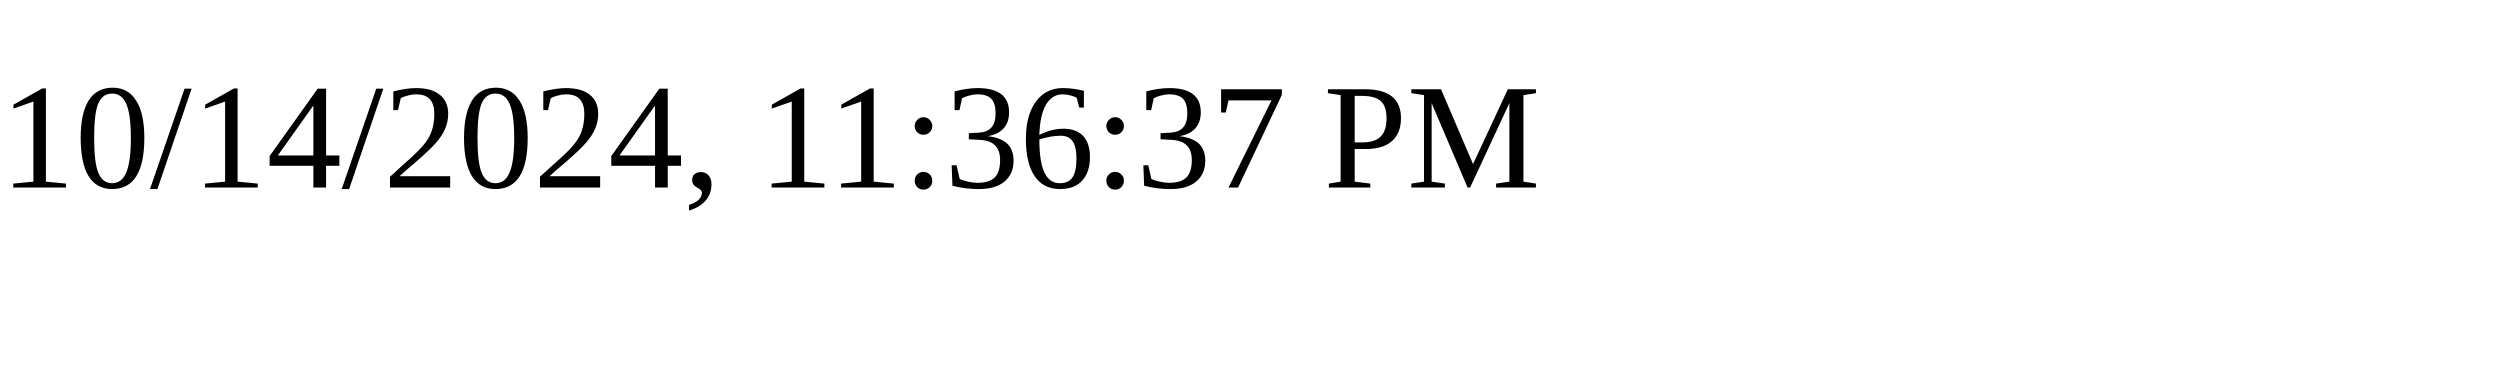
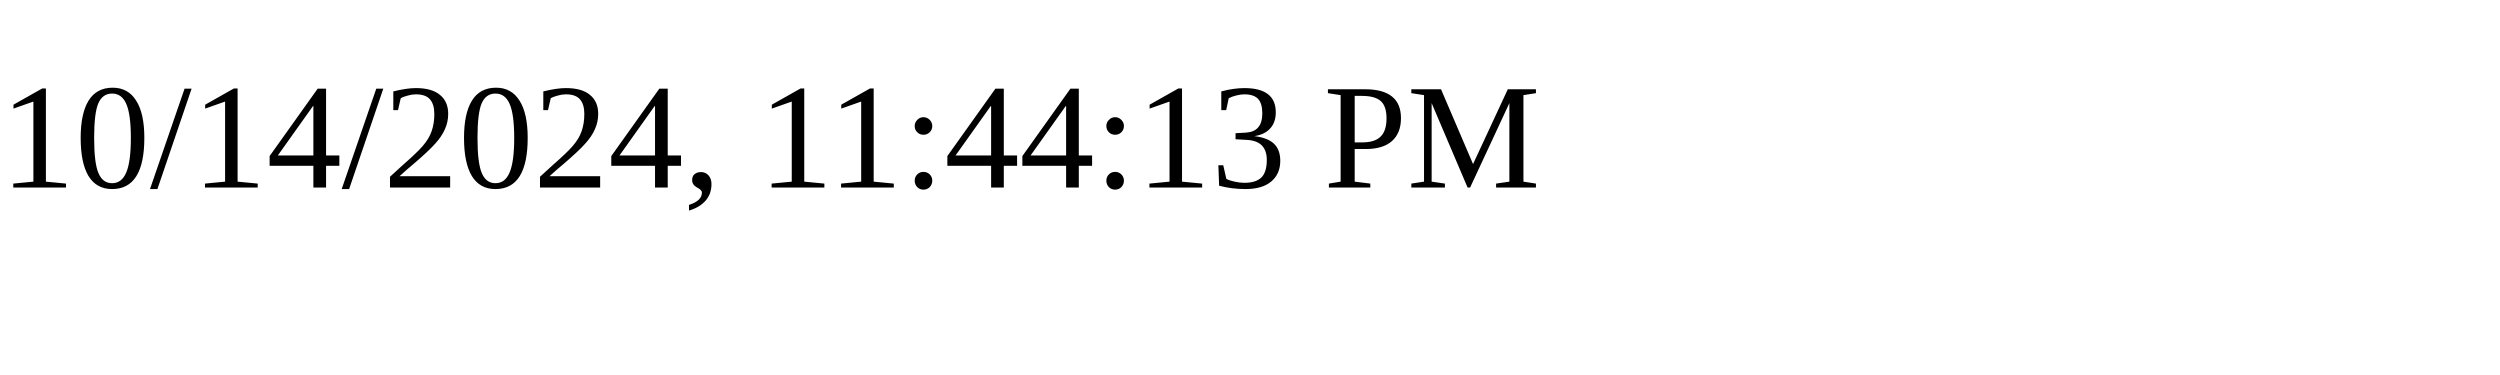
<svg xmlns="http://www.w3.org/2000/svg" height="30" width="200">
-   <text x="0" y="15">10/14/2024, 11:36:37 PM</text>
+   <text x="0" y="15">10/14/2024, 11:44:13 PM</text>
</svg>
